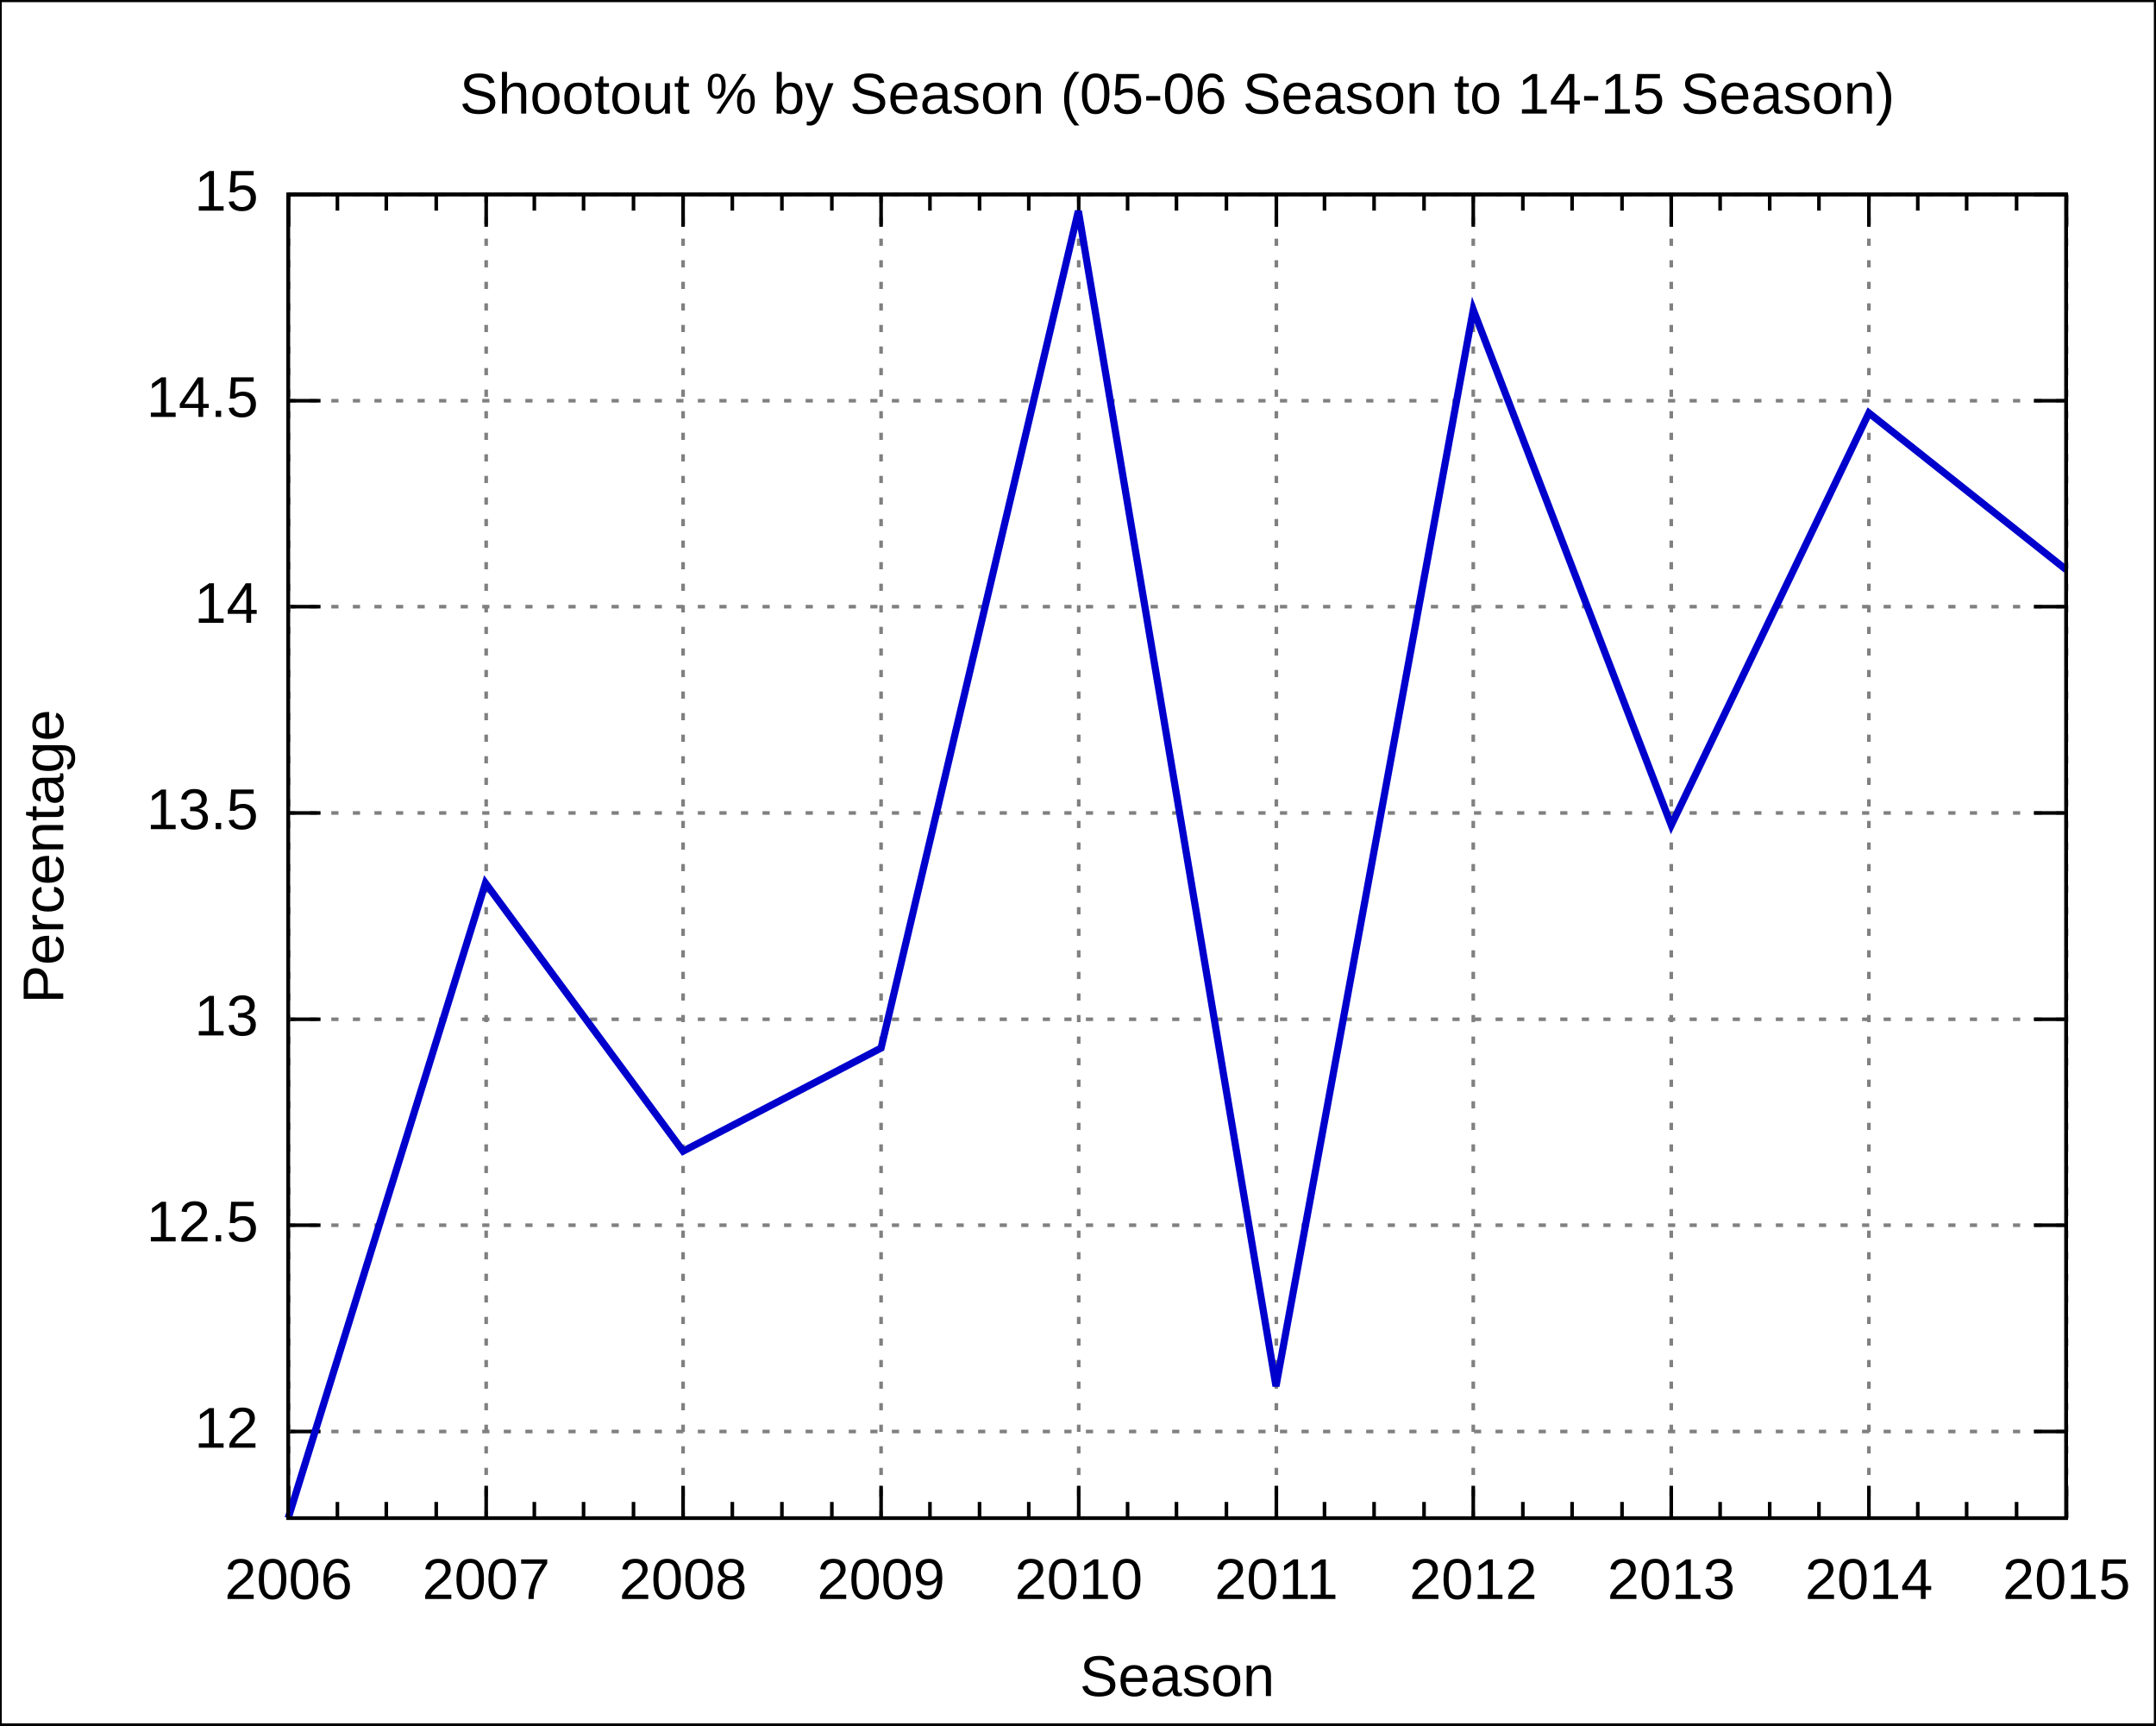
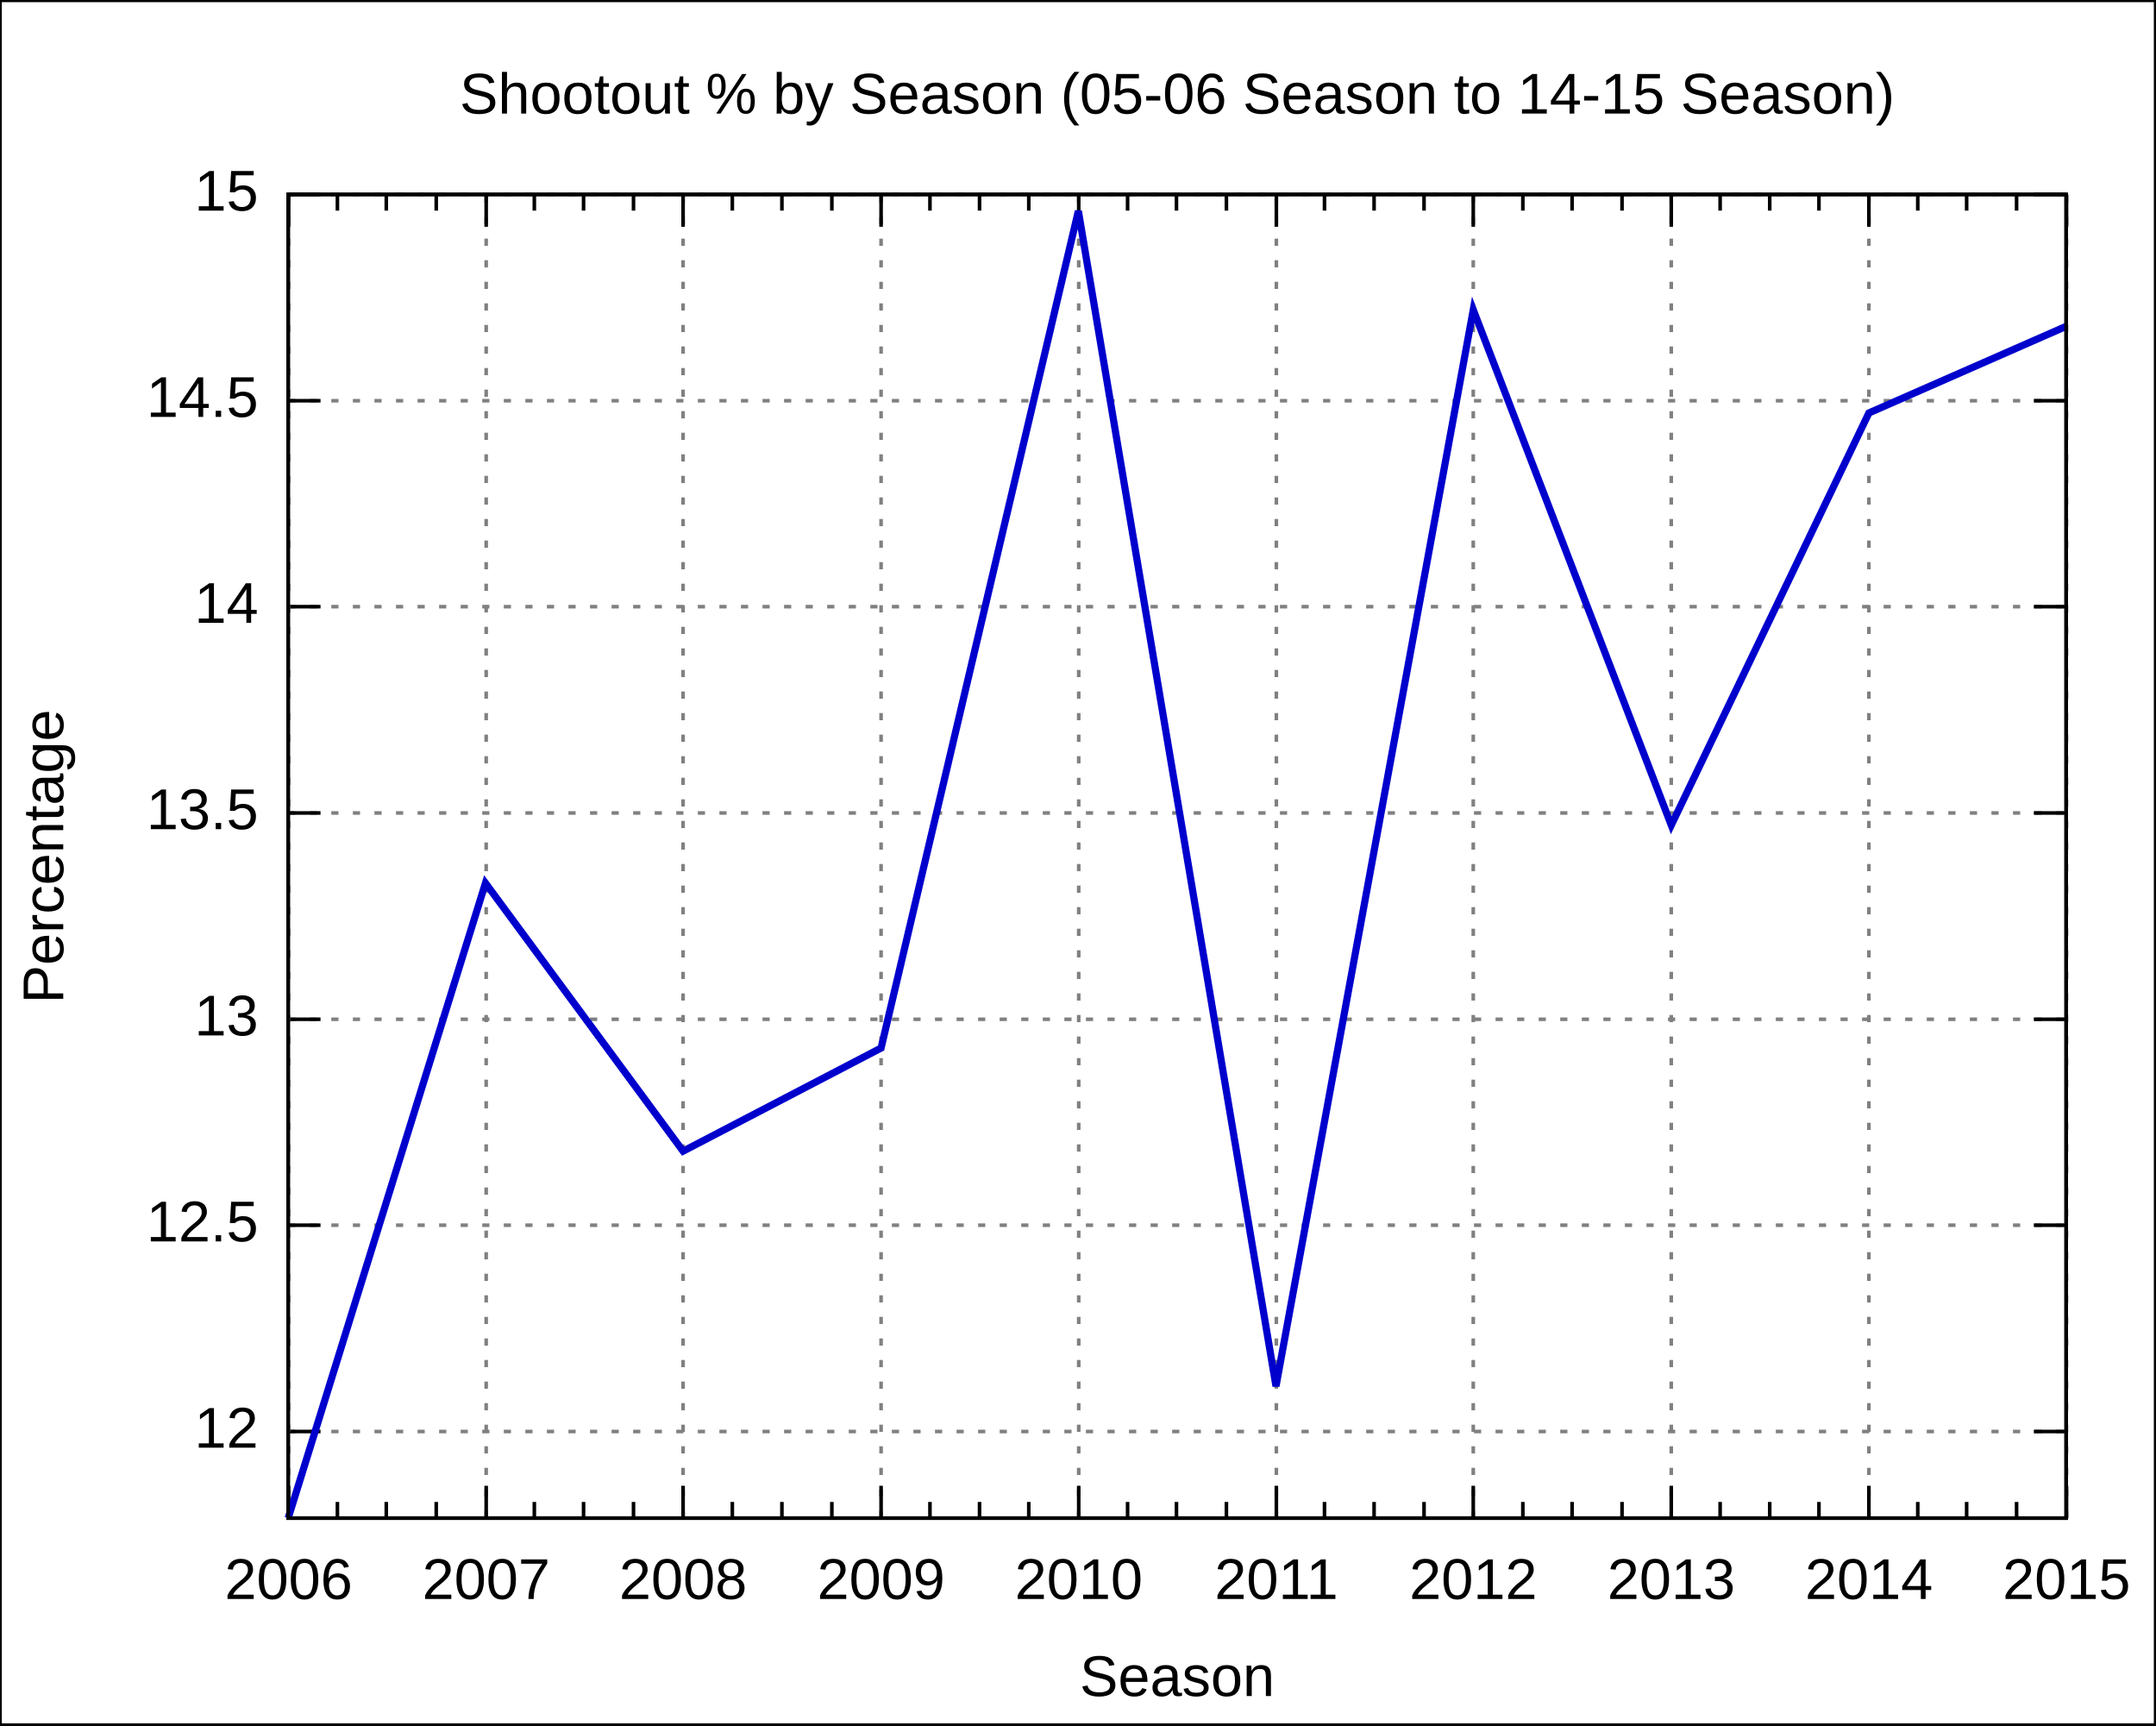
<svg xmlns="http://www.w3.org/2000/svg" xmlns:xlink="http://www.w3.org/1999/xlink" width="600" height="480" viewBox="0 0 600 480">
  <g id="gnuplot_canvas">
    <rect x="0" y="0" width="600" height="480" fill="none" />
    <defs>
      <circle id="gpDot" r="0.5" stroke-width="0.5" />
      <path id="gpPt0" stroke-width="0.222" stroke="currentColor" d="M-1,0 h2 M0,-1 v2" />
      <path id="gpPt1" stroke-width="0.222" stroke="currentColor" d="M-1,-1 L1,1 M1,-1 L-1,1" />
      <path id="gpPt2" stroke-width="0.222" stroke="currentColor" d="M-1,0 L1,0 M0,-1 L0,1 M-1,-1 L1,1 M-1,1 L1,-1" />
      <rect id="gpPt3" stroke-width="0.222" stroke="currentColor" x="-1" y="-1" width="2" height="2" />
      <rect id="gpPt4" stroke-width="0.222" stroke="currentColor" fill="currentColor" x="-1" y="-1" width="2" height="2" />
      <circle id="gpPt5" stroke-width="0.222" stroke="currentColor" cx="0" cy="0" r="1" />
      <use xlink:href="#gpPt5" id="gpPt6" fill="currentColor" stroke="none" />
      <path id="gpPt7" stroke-width="0.222" stroke="currentColor" d="M0,-1.33 L-1.33,0.67 L1.33,0.67 z" />
      <use xlink:href="#gpPt7" id="gpPt8" fill="currentColor" stroke="none" />
      <use xlink:href="#gpPt7" id="gpPt9" stroke="currentColor" transform="rotate(180)" />
      <use xlink:href="#gpPt9" id="gpPt10" fill="currentColor" stroke="none" />
      <use xlink:href="#gpPt3" id="gpPt11" stroke="currentColor" transform="rotate(45)" />
      <use xlink:href="#gpPt11" id="gpPt12" fill="currentColor" stroke="none" />
    </defs>
    <g style="fill:none; color:white; stroke:currentColor; stroke-width:1.00; stroke-linecap:butt; stroke-linejoin:miter">
</g>
    <g style="fill:none; color:black; stroke:currentColor; stroke-width:1.00; stroke-linecap:butt; stroke-linejoin:miter">
      <g style="stroke:none; shape-rendering:crispEdges">
        <polygon fill="rgb(255, 255, 255)" points="0.0,480.0 599.9,480.0 599.9,0.1 0.0,0.1 " />
      </g>
      <path stroke="black" d="M0.0,480.0 L0.0,0.1 L599.9,0.1 L599.9,480.0 L0.0,480.0  " />
    </g>
    <g style="fill:none; color:gray; stroke:currentColor; stroke-width:1.00; stroke-linecap:butt; stroke-linejoin:miter">
      <path stroke="gray" stroke-dasharray=" 2,4" class="gridline" d="M80.2,398.3 L575.0,398.3  " />
    </g>
    <g style="fill:none; color:black; stroke:currentColor; stroke-width:1.00; stroke-linecap:butt; stroke-linejoin:miter">
      <path stroke="black" d="M80.2,398.3 L89.2,398.3 M575.0,398.3 L566.0,398.3  " />
      <g transform="translate(71.9,402.8)" style="stroke:none; fill:black; font-family:Arial; font-size:12.00pt; text-anchor:end">
        <text> 12</text>
      </g>
    </g>
    <g style="fill:none; color:gray; stroke:currentColor; stroke-width:1.00; stroke-linecap:butt; stroke-linejoin:miter">
      <path stroke="gray" stroke-dasharray=" 2,4" class="gridline" d="M80.2,340.9 L575.0,340.9  " />
    </g>
    <g style="fill:none; color:black; stroke:currentColor; stroke-width:1.00; stroke-linecap:butt; stroke-linejoin:miter">
      <path stroke="black" d="M80.2,340.9 L89.2,340.9 M575.0,340.9 L566.0,340.9  " />
      <g transform="translate(71.9,345.4)" style="stroke:none; fill:black; font-family:Arial; font-size:12.00pt; text-anchor:end">
        <text> 12.5</text>
      </g>
    </g>
    <g style="fill:none; color:gray; stroke:currentColor; stroke-width:1.00; stroke-linecap:butt; stroke-linejoin:miter">
      <path stroke="gray" stroke-dasharray=" 2,4" class="gridline" d="M80.2,283.6 L575.0,283.6  " />
    </g>
    <g style="fill:none; color:black; stroke:currentColor; stroke-width:1.00; stroke-linecap:butt; stroke-linejoin:miter">
      <path stroke="black" d="M80.2,283.6 L89.2,283.6 M575.0,283.6 L566.0,283.6  " />
      <g transform="translate(71.9,288.1)" style="stroke:none; fill:black; font-family:Arial; font-size:12.00pt; text-anchor:end">
        <text> 13</text>
      </g>
    </g>
    <g style="fill:none; color:gray; stroke:currentColor; stroke-width:1.00; stroke-linecap:butt; stroke-linejoin:miter">
      <path stroke="gray" stroke-dasharray=" 2,4" class="gridline" d="M80.2,226.2 L575.0,226.2  " />
    </g>
    <g style="fill:none; color:black; stroke:currentColor; stroke-width:1.00; stroke-linecap:butt; stroke-linejoin:miter">
      <path stroke="black" d="M80.2,226.2 L89.2,226.2 M575.0,226.2 L566.0,226.2  " />
      <g transform="translate(71.9,230.7)" style="stroke:none; fill:black; font-family:Arial; font-size:12.00pt; text-anchor:end">
        <text> 13.5</text>
      </g>
    </g>
    <g style="fill:none; color:gray; stroke:currentColor; stroke-width:1.00; stroke-linecap:butt; stroke-linejoin:miter">
      <path stroke="gray" stroke-dasharray=" 2,4" class="gridline" d="M80.2,168.8 L575.0,168.8  " />
    </g>
    <g style="fill:none; color:black; stroke:currentColor; stroke-width:1.00; stroke-linecap:butt; stroke-linejoin:miter">
      <path stroke="black" d="M80.2,168.8 L89.2,168.8 M575.0,168.8 L566.0,168.8  " />
      <g transform="translate(71.9,173.3)" style="stroke:none; fill:black; font-family:Arial; font-size:12.00pt; text-anchor:end">
        <text> 14</text>
      </g>
    </g>
    <g style="fill:none; color:gray; stroke:currentColor; stroke-width:1.00; stroke-linecap:butt; stroke-linejoin:miter">
      <path stroke="gray" stroke-dasharray=" 2,4" class="gridline" d="M80.2,111.5 L575.0,111.5  " />
    </g>
    <g style="fill:none; color:black; stroke:currentColor; stroke-width:1.00; stroke-linecap:butt; stroke-linejoin:miter">
      <path stroke="black" d="M80.2,111.5 L89.2,111.5 M575.0,111.5 L566.0,111.5  " />
      <g transform="translate(71.9,116.0)" style="stroke:none; fill:black; font-family:Arial; font-size:12.00pt; text-anchor:end">
        <text> 14.5</text>
      </g>
    </g>
    <g style="fill:none; color:gray; stroke:currentColor; stroke-width:1.00; stroke-linecap:butt; stroke-linejoin:miter">
      <path stroke="gray" stroke-dasharray=" 2,4" class="gridline" d="M80.2,54.1 L575.0,54.1  " />
    </g>
    <g style="fill:none; color:black; stroke:currentColor; stroke-width:1.00; stroke-linecap:butt; stroke-linejoin:miter">
      <path stroke="black" d="M80.2,54.1 L89.2,54.1 M575.0,54.1 L566.0,54.1  " />
      <g transform="translate(71.9,58.6)" style="stroke:none; fill:black; font-family:Arial; font-size:12.00pt; text-anchor:end">
        <text> 15</text>
      </g>
    </g>
    <g style="fill:none; color:gray; stroke:currentColor; stroke-width:1.00; stroke-linecap:butt; stroke-linejoin:miter">
      <path stroke="gray" stroke-dasharray=" 2,4" class="gridline" d="M80.3,422.4 L80.3,54.1  " />
    </g>
    <g style="fill:none; color:black; stroke:currentColor; stroke-width:1.00; stroke-linecap:butt; stroke-linejoin:miter">
      <path stroke="black" d="M80.3,422.4 L80.3,413.4 M80.3,54.1 L80.3,63.1  " />
      <g transform="translate(80.3,444.9)" style="stroke:none; fill:black; font-family:Arial; font-size:12.00pt; text-anchor:middle">
        <text>2006</text>
      </g>
      <path stroke="black" d="M93.9,422.4 L93.9,417.9 M93.9,54.1 L93.9,58.6 M107.5,422.4 L107.5,417.9 M107.5,54.1 L107.5,58.6    M121.4,422.4 L121.4,417.9 M121.4,54.1 L121.4,58.6  " />
    </g>
    <g style="fill:none; color:gray; stroke:currentColor; stroke-width:1.00; stroke-linecap:butt; stroke-linejoin:miter">
      <path stroke="gray" stroke-dasharray=" 2,4" class="gridline" d="M135.3,422.4 L135.3,54.1  " />
    </g>
    <g style="fill:none; color:black; stroke:currentColor; stroke-width:1.00; stroke-linecap:butt; stroke-linejoin:miter">
      <path stroke="black" d="M135.3,422.4 L135.3,413.4 M135.3,54.1 L135.3,63.1  " />
      <g transform="translate(135.3,444.9)" style="stroke:none; fill:black; font-family:Arial; font-size:12.00pt; text-anchor:middle">
        <text>2007</text>
      </g>
      <path stroke="black" d="M148.7,422.4 L148.7,417.9 M148.7,54.1 L148.7,58.6 M162.4,422.4 L162.4,417.9 M162.4,54.1 L162.4,58.6    M176.3,422.4 L176.3,417.9 M176.3,54.1 L176.3,58.6  " />
    </g>
    <g style="fill:none; color:gray; stroke:currentColor; stroke-width:1.00; stroke-linecap:butt; stroke-linejoin:miter">
      <path stroke="gray" stroke-dasharray=" 2,4" class="gridline" d="M190.1,422.4 L190.1,54.1  " />
    </g>
    <g style="fill:none; color:black; stroke:currentColor; stroke-width:1.00; stroke-linecap:butt; stroke-linejoin:miter">
      <path stroke="black" d="M190.1,422.4 L190.1,413.4 M190.1,54.1 L190.1,63.1  " />
      <g transform="translate(190.1,444.9)" style="stroke:none; fill:black; font-family:Arial; font-size:12.00pt; text-anchor:middle">
        <text>2008</text>
      </g>
      <path stroke="black" d="M203.8,422.4 L203.8,417.9 M203.8,54.1 L203.8,58.6 M217.6,422.4 L217.6,417.9 M217.6,54.1 L217.6,58.6    M231.5,422.4 L231.5,417.9 M231.5,54.1 L231.5,58.6  " />
    </g>
    <g style="fill:none; color:gray; stroke:currentColor; stroke-width:1.00; stroke-linecap:butt; stroke-linejoin:miter">
      <path stroke="gray" stroke-dasharray=" 2,4" class="gridline" d="M245.2,422.4 L245.2,54.1  " />
    </g>
    <g style="fill:none; color:black; stroke:currentColor; stroke-width:1.00; stroke-linecap:butt; stroke-linejoin:miter">
      <path stroke="black" d="M245.2,422.4 L245.2,413.4 M245.2,54.1 L245.2,63.1  " />
      <g transform="translate(245.2,444.9)" style="stroke:none; fill:black; font-family:Arial; font-size:12.00pt; text-anchor:middle">
        <text>2009</text>
      </g>
      <path stroke="black" d="M258.8,422.4 L258.8,417.9 M258.8,54.1 L258.8,58.6 M272.6,422.4 L272.6,417.9 M272.6,54.1 L272.6,58.6    M286.3,422.4 L286.3,417.9 M286.3,54.1 L286.3,58.6  " />
    </g>
    <g style="fill:none; color:gray; stroke:currentColor; stroke-width:1.00; stroke-linecap:butt; stroke-linejoin:miter">
      <path stroke="gray" stroke-dasharray=" 2,4" class="gridline" d="M300.2,422.4 L300.2,54.1  " />
    </g>
    <g style="fill:none; color:black; stroke:currentColor; stroke-width:1.00; stroke-linecap:butt; stroke-linejoin:miter">
      <path stroke="black" d="M300.2,422.4 L300.2,413.4 M300.2,54.1 L300.2,63.1  " />
      <g transform="translate(300.2,444.9)" style="stroke:none; fill:black; font-family:Arial; font-size:12.00pt; text-anchor:middle">
        <text>2010</text>
      </g>
      <path stroke="black" d="M313.8,422.4 L313.8,417.9 M313.8,54.1 L313.8,58.6 M327.4,422.4 L327.4,417.9 M327.4,54.1 L327.4,58.6    M341.3,422.4 L341.3,417.9 M341.3,54.1 L341.3,58.6  " />
    </g>
    <g style="fill:none; color:gray; stroke:currentColor; stroke-width:1.00; stroke-linecap:butt; stroke-linejoin:miter">
      <path stroke="gray" stroke-dasharray=" 2,4" class="gridline" d="M355.2,422.4 L355.2,54.1  " />
    </g>
    <g style="fill:none; color:black; stroke:currentColor; stroke-width:1.00; stroke-linecap:butt; stroke-linejoin:miter">
      <path stroke="black" d="M355.2,422.4 L355.2,413.4 M355.2,54.1 L355.2,63.1  " />
      <g transform="translate(355.2,444.9)" style="stroke:none; fill:black; font-family:Arial; font-size:12.00pt; text-anchor:middle">
        <text>2011</text>
      </g>
      <path stroke="black" d="M368.6,422.4 L368.6,417.9 M368.6,54.1 L368.6,58.6 M382.4,422.4 L382.4,417.9 M382.4,54.1 L382.4,58.6    M396.3,422.4 L396.3,417.9 M396.3,54.1 L396.3,58.6  " />
    </g>
    <g style="fill:none; color:gray; stroke:currentColor; stroke-width:1.00; stroke-linecap:butt; stroke-linejoin:miter">
      <path stroke="gray" stroke-dasharray=" 2,4" class="gridline" d="M410.0,422.4 L410.0,54.1  " />
    </g>
    <g style="fill:none; color:black; stroke:currentColor; stroke-width:1.00; stroke-linecap:butt; stroke-linejoin:miter">
      <path stroke="black" d="M410.0,422.4 L410.0,413.4 M410.0,54.1 L410.0,63.1  " />
      <g transform="translate(410.0,444.9)" style="stroke:none; fill:black; font-family:Arial; font-size:12.00pt; text-anchor:middle">
        <text>2012</text>
      </g>
      <path stroke="black" d="M423.8,422.4 L423.8,417.9 M423.8,54.1 L423.8,58.6 M437.5,422.4 L437.5,417.9 M437.5,54.1 L437.5,58.6    M451.4,422.4 L451.4,417.9 M451.4,54.1 L451.4,58.6  " />
    </g>
    <g style="fill:none; color:gray; stroke:currentColor; stroke-width:1.00; stroke-linecap:butt; stroke-linejoin:miter">
      <path stroke="gray" stroke-dasharray=" 2,4" class="gridline" d="M465.1,422.4 L465.1,54.1  " />
    </g>
    <g style="fill:none; color:black; stroke:currentColor; stroke-width:1.00; stroke-linecap:butt; stroke-linejoin:miter">
      <path stroke="black" d="M465.1,422.4 L465.1,413.4 M465.1,54.1 L465.1,63.1  " />
      <g transform="translate(465.1,444.9)" style="stroke:none; fill:black; font-family:Arial; font-size:12.00pt; text-anchor:middle">
        <text>2013</text>
      </g>
      <path stroke="black" d="M478.7,422.4 L478.7,417.9 M478.7,54.1 L478.7,58.6 M492.5,422.4 L492.5,417.9 M492.5,54.1 L492.5,58.6    M506.2,422.4 L506.2,417.9 M506.2,54.1 L506.2,58.6  " />
    </g>
    <g style="fill:none; color:gray; stroke:currentColor; stroke-width:1.00; stroke-linecap:butt; stroke-linejoin:miter">
      <path stroke="gray" stroke-dasharray=" 2,4" class="gridline" d="M520.1,422.4 L520.1,63.1 L520.1,54.1  " />
    </g>
    <g style="fill:none; color:black; stroke:currentColor; stroke-width:1.00; stroke-linecap:butt; stroke-linejoin:miter">
      <path stroke="black" d="M520.1,422.4 L520.1,413.4 M520.1,54.1 L520.1,63.1  " />
      <g transform="translate(520.1,444.9)" style="stroke:none; fill:black; font-family:Arial; font-size:12.00pt; text-anchor:middle">
        <text>2014</text>
      </g>
      <path stroke="black" d="M533.7,422.4 L533.7,417.9 M533.7,54.1 L533.7,58.6 M547.3,422.4 L547.3,417.9 M547.3,54.1 L547.3,58.6    M561.2,422.4 L561.2,417.9 M561.2,54.1 L561.2,58.6  " />
    </g>
    <g style="fill:none; color:gray; stroke:currentColor; stroke-width:1.00; stroke-linecap:butt; stroke-linejoin:miter">
      <path stroke="gray" stroke-dasharray=" 2,4" class="gridline" d="M575.1,422.4 L575.1,54.1  " />
    </g>
    <g style="fill:none; color:black; stroke:currentColor; stroke-width:1.00; stroke-linecap:butt; stroke-linejoin:miter">
      <path stroke="black" d="M575.1,422.4 L575.1,413.4 M575.1,54.1 L575.1,63.1  " />
      <g transform="translate(575.1,444.9)" style="stroke:none; fill:black; font-family:Arial; font-size:12.00pt; text-anchor:middle">
        <text>2015</text>
      </g>
      <path stroke="black" d="M80.2,54.1 L80.2,422.4 L575.0,422.4 L575.0,54.1 L80.2,54.1 Z  " />
      <g transform="translate(17.6,238.3) rotate(270)" style="stroke:none; fill:black; font-family:Arial; font-size:12.00pt; text-anchor:middle">
        <text>Percentage</text>
      </g>
      <g transform="translate(327.6,471.9)" style="stroke:none; fill:black; font-family:Arial; font-size:12.00pt; text-anchor:middle">
        <text>Season</text>
      </g>
      <g transform="translate(327.6,31.6)" style="stroke:none; fill:black; font-family:Arial; font-size:12.00pt; text-anchor:middle">
        <text>Shootout % by Season (05-06 Season to 14-15 Season)</text>
      </g>
    </g>
    <g id="gnuplot_plot_1">
      <g style="fill:none; color:white; stroke:black; stroke-width:2.00; stroke-linecap:butt; stroke-linejoin:miter">
</g>
      <g style="fill:none; color:red; stroke:currentColor; stroke-width:2.00; stroke-linecap:butt; stroke-linejoin:miter">
-         <path stroke="rgb(  0,   0, 205)" d="M575.0,158.5 L520.1,114.9 L465.1,229.6 L410.0,86.2 L355.1,385.7 L300.1,58.7 L245.2,291.6 L190.1,320.3    L135.1,245.7 L80.2,422.4  " />
+         <path stroke="rgb(  0,   0, 205)" d="M575.0,90.8 L520.1,114.9 L465.1,229.6 L410.0,86.2 L355.1,385.7 L300.1,58.7 L245.2,291.6 L190.1,320.3    L135.1,245.7 L80.2,422.4  " />
      </g>
    </g>
    <g style="fill:none; color:white; stroke:rgb(  0,   0, 205); stroke-width:1.00; stroke-linecap:butt; stroke-linejoin:miter">
</g>
    <g style="fill:none; color:black; stroke:currentColor; stroke-width:1.00; stroke-linecap:butt; stroke-linejoin:miter">
      <path stroke="black" d="M80.2,54.1 L80.2,422.4 L575.0,422.4 L575.0,54.1 L80.2,54.1 Z  " />
    </g>
  </g>
</svg>
